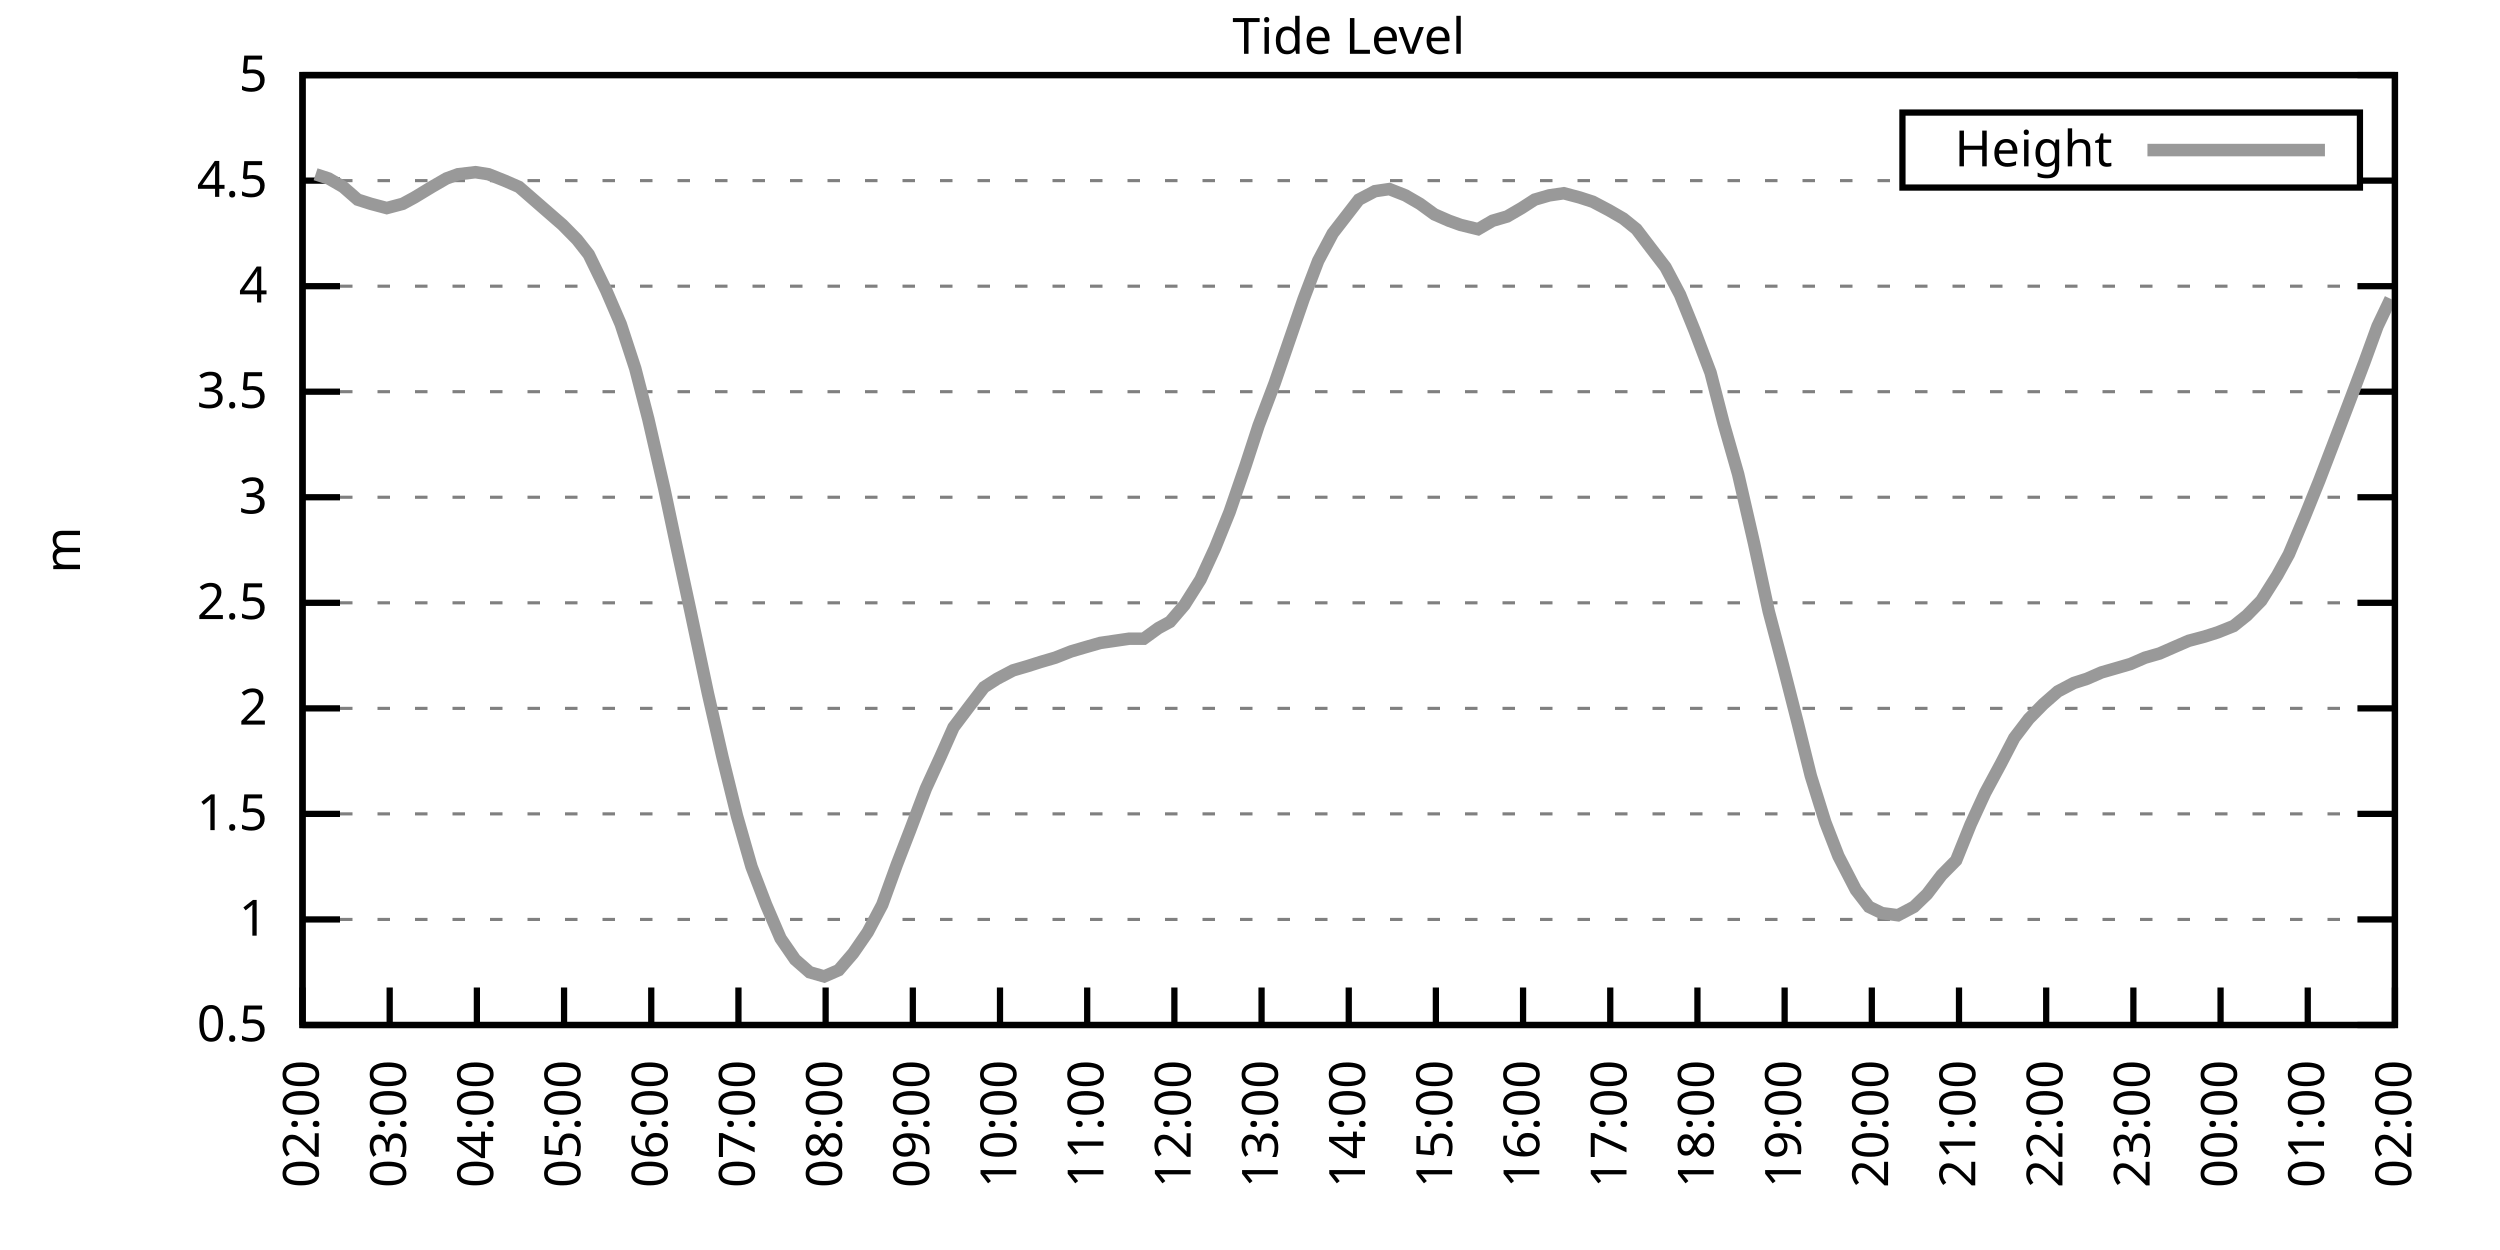
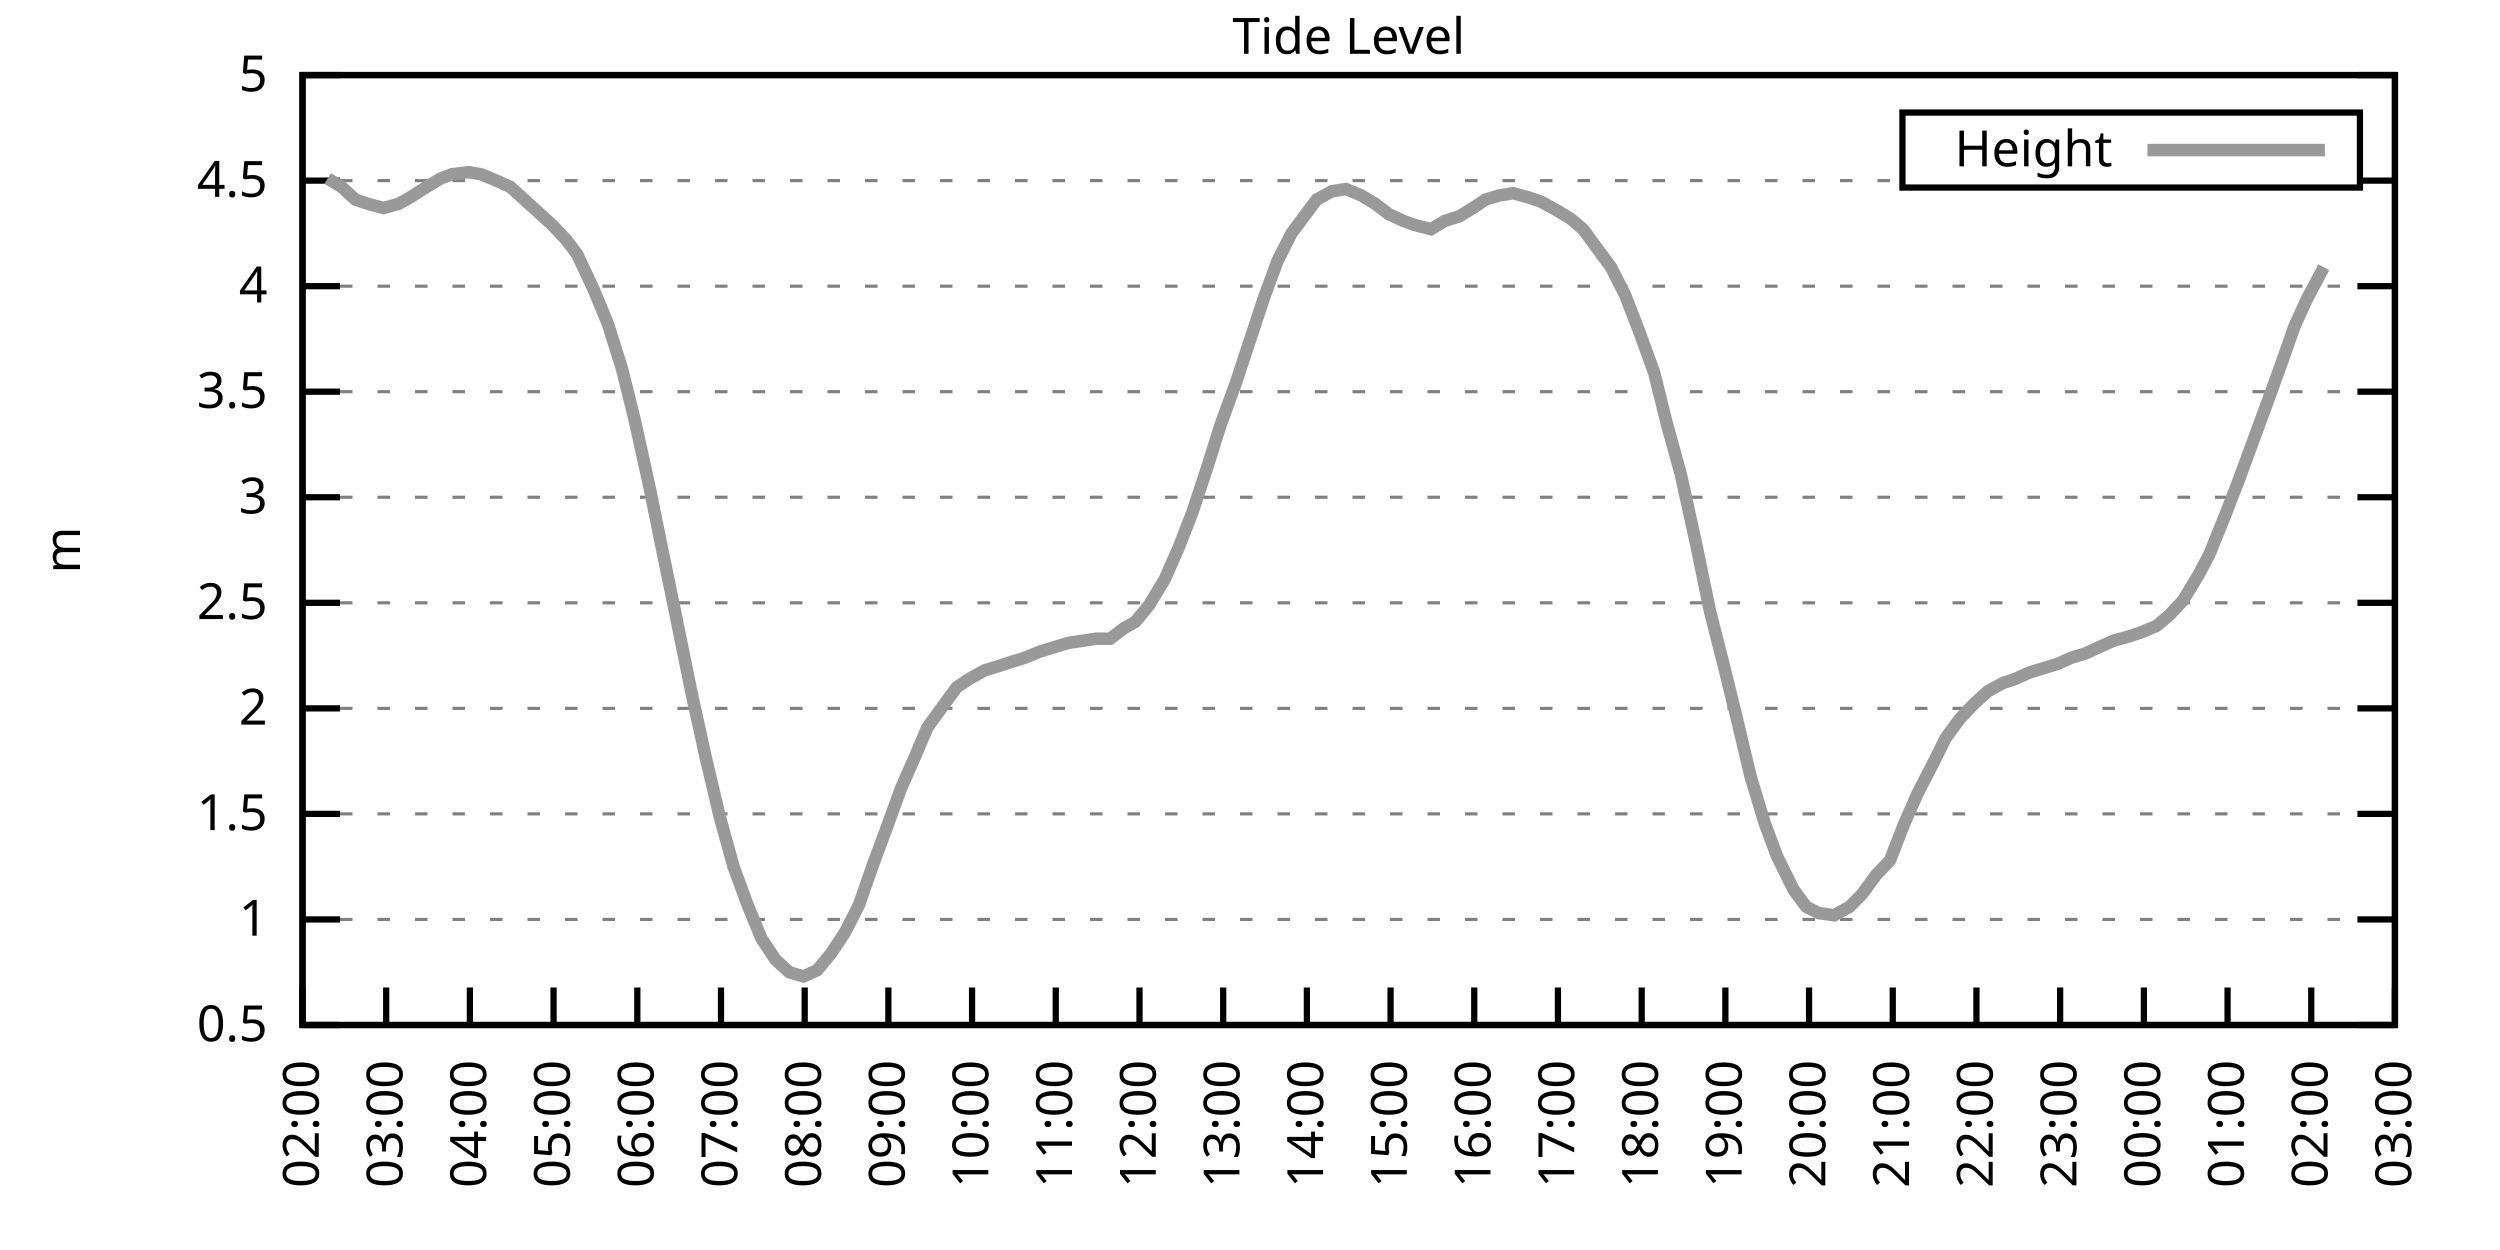
<svg xmlns="http://www.w3.org/2000/svg" xmlns:xlink="http://www.w3.org/1999/xlink" width="400" height="200" viewBox="0 0 400 200">
  <g id="gnuplot_canvas">
    <rect x="0" y="0" width="400" height="200" fill="none" />
    <defs>
      <circle id="gpDot" r="0.5" stroke-width="0.5" stroke="currentColor" />
      <path id="gpPt0" stroke-width="0.333" stroke="currentColor" d="M-1,0 h2 M0,-1 v2" />
      <path id="gpPt1" stroke-width="0.333" stroke="currentColor" d="M-1,-1 L1,1 M1,-1 L-1,1" />
      <path id="gpPt2" stroke-width="0.333" stroke="currentColor" d="M-1,0 L1,0 M0,-1 L0,1 M-1,-1 L1,1 M-1,1 L1,-1" />
      <rect id="gpPt3" stroke-width="0.333" stroke="currentColor" x="-1" y="-1" width="2" height="2" />
      <rect id="gpPt4" stroke-width="0.333" stroke="currentColor" fill="currentColor" x="-1" y="-1" width="2" height="2" />
      <circle id="gpPt5" stroke-width="0.333" stroke="currentColor" cx="0" cy="0" r="1" />
      <use xlink:href="#gpPt5" id="gpPt6" fill="currentColor" stroke="none" />
      <path id="gpPt7" stroke-width="0.333" stroke="currentColor" d="M0,-1.33 L-1.33,0.67 L1.33,0.67 z" />
      <use xlink:href="#gpPt7" id="gpPt8" fill="currentColor" stroke="none" />
      <use xlink:href="#gpPt7" id="gpPt9" stroke="currentColor" transform="rotate(180)" />
      <use xlink:href="#gpPt9" id="gpPt10" fill="currentColor" stroke="none" />
      <use xlink:href="#gpPt3" id="gpPt11" stroke="currentColor" transform="rotate(45)" />
      <use xlink:href="#gpPt11" id="gpPt12" fill="currentColor" stroke="none" />
      <path id="gpPt13" stroke-width="0.333" stroke="currentColor" d="M0,1.330 L1.265,0.411 L0.782,-1.067 L-0.782,-1.076 L-1.265,0.411 z" />
      <use xlink:href="#gpPt13" id="gpPt14" fill="currentColor" stroke="none" />
      <filter id="textbox" filterUnits="objectBoundingBox" x="0" y="0" height="1" width="1">
        <feFlood flood-color="white" flood-opacity="1" result="bgnd" />
        <feComposite in="SourceGraphic" in2="bgnd" operator="atop" />
      </filter>
      <filter id="greybox" filterUnits="objectBoundingBox" x="0" y="0" height="1" width="1">
        <feFlood flood-color="lightgrey" flood-opacity="1" result="grey" />
        <feComposite in="SourceGraphic" in2="grey" operator="atop" />
      </filter>
    </defs>
    <g fill="none" color="white" stroke="currentColor" stroke-width="1.00" stroke-linecap="butt" stroke-linejoin="miter">
</g>
    <g fill="none" color="black" stroke="currentColor" stroke-width="1.00" stroke-linecap="butt" stroke-linejoin="miter">
      <g stroke="none" shape-rendering="crispEdges">
        <polygon fill="rgb(255, 255, 255)" points="48.40,164.00 383.18,164.00 383.18,12.02 48.40,12.02 " />
      </g>
    </g>
    <g fill="none" color="black" stroke="currentColor" stroke-width="1.00" stroke-linecap="butt" stroke-linejoin="miter">
</g>
    <g fill="none" color="black" stroke="black" stroke-width="0.50" stroke-linecap="butt" stroke-linejoin="miter">
</g>
    <g fill="none" color="gray" stroke="currentColor" stroke-width="0.50" stroke-linecap="butt" stroke-linejoin="miter">
      <path stroke="gray" stroke-dasharray="2,4" class="gridline" d="M48.40,164.00 L383.19,164.00  " />
    </g>
    <g fill="none" color="gray" stroke="gray" stroke-width="1.00" stroke-linecap="butt" stroke-linejoin="miter">
</g>
    <g fill="none" color="black" stroke="currentColor" stroke-width="1.00" stroke-linecap="butt" stroke-linejoin="miter">
      <path stroke="black" d="M48.40,164.00 L54.40,164.00 M383.19,164.00 L377.19,164.00  " />
      <g transform="translate(42.80,166.60)" stroke="none" fill="black" font-family="Sans" font-size="8.00" text-anchor="end">
        <text>
          <tspan font-family="Sans"> 0.5</tspan>
        </text>
      </g>
    </g>
    <g fill="none" color="black" stroke="currentColor" stroke-width="1.00" stroke-linecap="butt" stroke-linejoin="miter">
</g>
    <g fill="none" color="black" stroke="black" stroke-width="0.50" stroke-linecap="butt" stroke-linejoin="miter">
</g>
    <g fill="none" color="gray" stroke="currentColor" stroke-width="0.50" stroke-linecap="butt" stroke-linejoin="miter">
      <path stroke="gray" stroke-dasharray="2,4" class="gridline" d="M48.40,147.11 L383.19,147.11  " />
    </g>
    <g fill="none" color="gray" stroke="gray" stroke-width="1.00" stroke-linecap="butt" stroke-linejoin="miter">
</g>
    <g fill="none" color="black" stroke="currentColor" stroke-width="1.00" stroke-linecap="butt" stroke-linejoin="miter">
      <path stroke="black" d="M48.40,147.11 L54.40,147.11 M383.19,147.11 L377.19,147.11  " />
      <g transform="translate(42.80,149.71)" stroke="none" fill="black" font-family="Sans" font-size="8.00" text-anchor="end">
        <text>
          <tspan font-family="Sans"> 1</tspan>
        </text>
      </g>
    </g>
    <g fill="none" color="black" stroke="currentColor" stroke-width="1.00" stroke-linecap="butt" stroke-linejoin="miter">
</g>
    <g fill="none" color="black" stroke="black" stroke-width="0.50" stroke-linecap="butt" stroke-linejoin="miter">
</g>
    <g fill="none" color="gray" stroke="currentColor" stroke-width="0.50" stroke-linecap="butt" stroke-linejoin="miter">
      <path stroke="gray" stroke-dasharray="2,4" class="gridline" d="M48.40,130.22 L383.19,130.22  " />
    </g>
    <g fill="none" color="gray" stroke="gray" stroke-width="1.00" stroke-linecap="butt" stroke-linejoin="miter">
</g>
    <g fill="none" color="black" stroke="currentColor" stroke-width="1.00" stroke-linecap="butt" stroke-linejoin="miter">
      <path stroke="black" d="M48.40,130.22 L54.40,130.22 M383.19,130.22 L377.19,130.22  " />
      <g transform="translate(42.80,132.82)" stroke="none" fill="black" font-family="Sans" font-size="8.00" text-anchor="end">
        <text>
          <tspan font-family="Sans"> 1.5</tspan>
        </text>
      </g>
    </g>
    <g fill="none" color="black" stroke="currentColor" stroke-width="1.00" stroke-linecap="butt" stroke-linejoin="miter">
</g>
    <g fill="none" color="black" stroke="black" stroke-width="0.50" stroke-linecap="butt" stroke-linejoin="miter">
</g>
    <g fill="none" color="gray" stroke="currentColor" stroke-width="0.50" stroke-linecap="butt" stroke-linejoin="miter">
      <path stroke="gray" stroke-dasharray="2,4" class="gridline" d="M48.40,113.34 L383.19,113.34  " />
    </g>
    <g fill="none" color="gray" stroke="gray" stroke-width="1.00" stroke-linecap="butt" stroke-linejoin="miter">
</g>
    <g fill="none" color="black" stroke="currentColor" stroke-width="1.00" stroke-linecap="butt" stroke-linejoin="miter">
      <path stroke="black" d="M48.40,113.34 L54.40,113.34 M383.19,113.34 L377.19,113.34  " />
      <g transform="translate(42.80,115.94)" stroke="none" fill="black" font-family="Sans" font-size="8.00" text-anchor="end">
        <text>
          <tspan font-family="Sans"> 2</tspan>
        </text>
      </g>
    </g>
    <g fill="none" color="black" stroke="currentColor" stroke-width="1.00" stroke-linecap="butt" stroke-linejoin="miter">
</g>
    <g fill="none" color="black" stroke="black" stroke-width="0.50" stroke-linecap="butt" stroke-linejoin="miter">
</g>
    <g fill="none" color="gray" stroke="currentColor" stroke-width="0.50" stroke-linecap="butt" stroke-linejoin="miter">
      <path stroke="gray" stroke-dasharray="2,4" class="gridline" d="M48.40,96.45 L383.19,96.45  " />
    </g>
    <g fill="none" color="gray" stroke="gray" stroke-width="1.00" stroke-linecap="butt" stroke-linejoin="miter">
</g>
    <g fill="none" color="black" stroke="currentColor" stroke-width="1.00" stroke-linecap="butt" stroke-linejoin="miter">
      <path stroke="black" d="M48.40,96.45 L54.40,96.45 M383.19,96.45 L377.19,96.45  " />
      <g transform="translate(42.80,99.05)" stroke="none" fill="black" font-family="Sans" font-size="8.00" text-anchor="end">
        <text>
          <tspan font-family="Sans"> 2.5</tspan>
        </text>
      </g>
    </g>
    <g fill="none" color="black" stroke="currentColor" stroke-width="1.00" stroke-linecap="butt" stroke-linejoin="miter">
</g>
    <g fill="none" color="black" stroke="black" stroke-width="0.50" stroke-linecap="butt" stroke-linejoin="miter">
</g>
    <g fill="none" color="gray" stroke="currentColor" stroke-width="0.50" stroke-linecap="butt" stroke-linejoin="miter">
      <path stroke="gray" stroke-dasharray="2,4" class="gridline" d="M48.40,79.56 L383.19,79.56  " />
    </g>
    <g fill="none" color="gray" stroke="gray" stroke-width="1.00" stroke-linecap="butt" stroke-linejoin="miter">
</g>
    <g fill="none" color="black" stroke="currentColor" stroke-width="1.00" stroke-linecap="butt" stroke-linejoin="miter">
      <path stroke="black" d="M48.40,79.56 L54.40,79.56 M383.19,79.56 L377.19,79.56  " />
      <g transform="translate(42.80,82.16)" stroke="none" fill="black" font-family="Sans" font-size="8.00" text-anchor="end">
        <text>
          <tspan font-family="Sans"> 3</tspan>
        </text>
      </g>
    </g>
    <g fill="none" color="black" stroke="currentColor" stroke-width="1.00" stroke-linecap="butt" stroke-linejoin="miter">
</g>
    <g fill="none" color="black" stroke="black" stroke-width="0.50" stroke-linecap="butt" stroke-linejoin="miter">
</g>
    <g fill="none" color="gray" stroke="currentColor" stroke-width="0.50" stroke-linecap="butt" stroke-linejoin="miter">
      <path stroke="gray" stroke-dasharray="2,4" class="gridline" d="M48.40,62.67 L383.19,62.67  " />
    </g>
    <g fill="none" color="gray" stroke="gray" stroke-width="1.00" stroke-linecap="butt" stroke-linejoin="miter">
</g>
    <g fill="none" color="black" stroke="currentColor" stroke-width="1.00" stroke-linecap="butt" stroke-linejoin="miter">
      <path stroke="black" d="M48.40,62.67 L54.40,62.67 M383.19,62.67 L377.19,62.67  " />
      <g transform="translate(42.80,65.27)" stroke="none" fill="black" font-family="Sans" font-size="8.00" text-anchor="end">
        <text>
          <tspan font-family="Sans"> 3.5</tspan>
        </text>
      </g>
    </g>
    <g fill="none" color="black" stroke="currentColor" stroke-width="1.00" stroke-linecap="butt" stroke-linejoin="miter">
</g>
    <g fill="none" color="black" stroke="black" stroke-width="0.50" stroke-linecap="butt" stroke-linejoin="miter">
</g>
    <g fill="none" color="gray" stroke="currentColor" stroke-width="0.50" stroke-linecap="butt" stroke-linejoin="miter">
      <path stroke="gray" stroke-dasharray="2,4" class="gridline" d="M48.40,45.79 L383.19,45.79  " />
    </g>
    <g fill="none" color="gray" stroke="gray" stroke-width="1.00" stroke-linecap="butt" stroke-linejoin="miter">
</g>
    <g fill="none" color="black" stroke="currentColor" stroke-width="1.00" stroke-linecap="butt" stroke-linejoin="miter">
      <path stroke="black" d="M48.40,45.79 L54.40,45.79 M383.19,45.79 L377.19,45.79  " />
      <g transform="translate(42.80,48.39)" stroke="none" fill="black" font-family="Sans" font-size="8.00" text-anchor="end">
        <text>
          <tspan font-family="Sans"> 4</tspan>
        </text>
      </g>
    </g>
    <g fill="none" color="black" stroke="currentColor" stroke-width="1.00" stroke-linecap="butt" stroke-linejoin="miter">
</g>
    <g fill="none" color="black" stroke="black" stroke-width="0.50" stroke-linecap="butt" stroke-linejoin="miter">
</g>
    <g fill="none" color="gray" stroke="currentColor" stroke-width="0.50" stroke-linecap="butt" stroke-linejoin="miter">
      <path stroke="gray" stroke-dasharray="2,4" class="gridline" d="M48.40,28.90 L304.39,28.90 M377.59,28.90 L383.19,28.90  " />
    </g>
    <g fill="none" color="gray" stroke="gray" stroke-width="1.00" stroke-linecap="butt" stroke-linejoin="miter">
</g>
    <g fill="none" color="black" stroke="currentColor" stroke-width="1.00" stroke-linecap="butt" stroke-linejoin="miter">
      <path stroke="black" d="M48.40,28.90 L54.40,28.90 M383.19,28.90 L377.19,28.90  " />
      <g transform="translate(42.80,31.50)" stroke="none" fill="black" font-family="Sans" font-size="8.00" text-anchor="end">
        <text>
          <tspan font-family="Sans"> 4.5</tspan>
        </text>
      </g>
    </g>
    <g fill="none" color="black" stroke="currentColor" stroke-width="1.00" stroke-linecap="butt" stroke-linejoin="miter">
</g>
    <g fill="none" color="black" stroke="black" stroke-width="0.50" stroke-linecap="butt" stroke-linejoin="miter">
</g>
    <g fill="none" color="gray" stroke="currentColor" stroke-width="0.50" stroke-linecap="butt" stroke-linejoin="miter">
      <path stroke="gray" stroke-dasharray="2,4" class="gridline" d="M48.40,12.01 L383.19,12.01  " />
    </g>
    <g fill="none" color="gray" stroke="gray" stroke-width="1.00" stroke-linecap="butt" stroke-linejoin="miter">
</g>
    <g fill="none" color="black" stroke="currentColor" stroke-width="1.00" stroke-linecap="butt" stroke-linejoin="miter">
      <path stroke="black" d="M48.40,12.01 L54.40,12.01 M383.19,12.01 L377.19,12.01  " />
      <g transform="translate(42.80,14.61)" stroke="none" fill="black" font-family="Sans" font-size="8.00" text-anchor="end">
        <text>
          <tspan font-family="Sans"> 5</tspan>
        </text>
      </g>
    </g>
    <g fill="none" color="black" stroke="currentColor" stroke-width="1.00" stroke-linecap="butt" stroke-linejoin="miter">
      <path stroke="black" d="M48.40,164.00 L48.40,158.00  " />
      <g transform="translate(51.00,169.60) rotate(270.00)" stroke="none" fill="black" font-family="Sans" font-size="8.00" text-anchor="end">
        <text>
          <tspan font-family="Sans">02:00</tspan>
        </text>
      </g>
    </g>
    <g fill="none" color="black" stroke="currentColor" stroke-width="1.00" stroke-linecap="butt" stroke-linejoin="miter">
-       <path stroke="black" d="M62.35,164.00 L62.35,158.00  " />
-       <g transform="translate(64.95,169.60) rotate(270.00)" stroke="none" fill="black" font-family="Sans" font-size="8.00" text-anchor="end">
+       <path stroke="black" d="M61.79,164.00 L61.79,158.00  " />
+       <g transform="translate(64.39,169.60) rotate(270.00)" stroke="none" fill="black" font-family="Sans" font-size="8.00" text-anchor="end">
        <text>
          <tspan font-family="Sans">03:00</tspan>
        </text>
      </g>
    </g>
    <g fill="none" color="black" stroke="currentColor" stroke-width="1.00" stroke-linecap="butt" stroke-linejoin="miter">
-       <path stroke="black" d="M76.30,164.00 L76.30,158.00  " />
-       <g transform="translate(78.90,169.60) rotate(270.00)" stroke="none" fill="black" font-family="Sans" font-size="8.00" text-anchor="end">
+       <path stroke="black" d="M75.18,164.00 L75.18,158.00  " />
+       <g transform="translate(77.78,169.60) rotate(270.00)" stroke="none" fill="black" font-family="Sans" font-size="8.00" text-anchor="end">
        <text>
          <tspan font-family="Sans">04:00</tspan>
        </text>
      </g>
    </g>
    <g fill="none" color="black" stroke="currentColor" stroke-width="1.00" stroke-linecap="butt" stroke-linejoin="miter">
-       <path stroke="black" d="M90.25,164.00 L90.25,158.00  " />
-       <g transform="translate(92.85,169.60) rotate(270.00)" stroke="none" fill="black" font-family="Sans" font-size="8.00" text-anchor="end">
+       <path stroke="black" d="M88.57,164.00 L88.57,158.00  " />
+       <g transform="translate(91.17,169.60) rotate(270.00)" stroke="none" fill="black" font-family="Sans" font-size="8.00" text-anchor="end">
        <text>
          <tspan font-family="Sans">05:00</tspan>
        </text>
      </g>
    </g>
    <g fill="none" color="black" stroke="currentColor" stroke-width="1.00" stroke-linecap="butt" stroke-linejoin="miter">
-       <path stroke="black" d="M104.20,164.00 L104.20,158.00  " />
-       <g transform="translate(106.80,169.60) rotate(270.00)" stroke="none" fill="black" font-family="Sans" font-size="8.00" text-anchor="end">
+       <path stroke="black" d="M101.97,164.00 L101.97,158.00  " />
+       <g transform="translate(104.57,169.60) rotate(270.00)" stroke="none" fill="black" font-family="Sans" font-size="8.00" text-anchor="end">
        <text>
          <tspan font-family="Sans">06:00</tspan>
        </text>
      </g>
    </g>
    <g fill="none" color="black" stroke="currentColor" stroke-width="1.00" stroke-linecap="butt" stroke-linejoin="miter">
-       <path stroke="black" d="M118.15,164.00 L118.15,158.00  " />
-       <g transform="translate(120.75,169.60) rotate(270.00)" stroke="none" fill="black" font-family="Sans" font-size="8.00" text-anchor="end">
+       <path stroke="black" d="M115.36,164.00 L115.36,158.00  " />
+       <g transform="translate(117.96,169.60) rotate(270.00)" stroke="none" fill="black" font-family="Sans" font-size="8.00" text-anchor="end">
        <text>
          <tspan font-family="Sans">07:00</tspan>
        </text>
      </g>
    </g>
    <g fill="none" color="black" stroke="currentColor" stroke-width="1.00" stroke-linecap="butt" stroke-linejoin="miter">
-       <path stroke="black" d="M132.10,164.00 L132.10,158.00  " />
-       <g transform="translate(134.70,169.60) rotate(270.00)" stroke="none" fill="black" font-family="Sans" font-size="8.00" text-anchor="end">
+       <path stroke="black" d="M128.75,164.00 L128.75,158.00  " />
+       <g transform="translate(131.35,169.60) rotate(270.00)" stroke="none" fill="black" font-family="Sans" font-size="8.00" text-anchor="end">
        <text>
          <tspan font-family="Sans">08:00</tspan>
        </text>
      </g>
    </g>
    <g fill="none" color="black" stroke="currentColor" stroke-width="1.00" stroke-linecap="butt" stroke-linejoin="miter">
-       <path stroke="black" d="M146.05,164.00 L146.05,158.00  " />
-       <g transform="translate(148.65,169.60) rotate(270.00)" stroke="none" fill="black" font-family="Sans" font-size="8.00" text-anchor="end">
+       <path stroke="black" d="M142.14,164.00 L142.14,158.00  " />
+       <g transform="translate(144.74,169.60) rotate(270.00)" stroke="none" fill="black" font-family="Sans" font-size="8.00" text-anchor="end">
        <text>
          <tspan font-family="Sans">09:00</tspan>
        </text>
      </g>
    </g>
    <g fill="none" color="black" stroke="currentColor" stroke-width="1.00" stroke-linecap="butt" stroke-linejoin="miter">
-       <path stroke="black" d="M160.00,164.00 L160.00,158.00  " />
-       <g transform="translate(162.60,169.60) rotate(270.00)" stroke="none" fill="black" font-family="Sans" font-size="8.00" text-anchor="end">
+       <path stroke="black" d="M155.53,164.00 L155.53,158.00  " />
+       <g transform="translate(158.13,169.60) rotate(270.00)" stroke="none" fill="black" font-family="Sans" font-size="8.00" text-anchor="end">
        <text>
          <tspan font-family="Sans">10:00</tspan>
        </text>
      </g>
    </g>
    <g fill="none" color="black" stroke="currentColor" stroke-width="1.00" stroke-linecap="butt" stroke-linejoin="miter">
-       <path stroke="black" d="M173.95,164.00 L173.95,158.00  " />
-       <g transform="translate(176.55,169.60) rotate(270.00)" stroke="none" fill="black" font-family="Sans" font-size="8.00" text-anchor="end">
+       <path stroke="black" d="M168.92,164.00 L168.92,158.00  " />
+       <g transform="translate(171.52,169.60) rotate(270.00)" stroke="none" fill="black" font-family="Sans" font-size="8.00" text-anchor="end">
        <text>
          <tspan font-family="Sans">11:00</tspan>
        </text>
      </g>
    </g>
    <g fill="none" color="black" stroke="currentColor" stroke-width="1.00" stroke-linecap="butt" stroke-linejoin="miter">
-       <path stroke="black" d="M187.90,164.00 L187.90,158.00  " />
-       <g transform="translate(190.50,169.60) rotate(270.00)" stroke="none" fill="black" font-family="Sans" font-size="8.00" text-anchor="end">
+       <path stroke="black" d="M182.32,164.00 L182.32,158.00  " />
+       <g transform="translate(184.92,169.60) rotate(270.00)" stroke="none" fill="black" font-family="Sans" font-size="8.00" text-anchor="end">
        <text>
          <tspan font-family="Sans">12:00</tspan>
        </text>
      </g>
    </g>
    <g fill="none" color="black" stroke="currentColor" stroke-width="1.00" stroke-linecap="butt" stroke-linejoin="miter">
-       <path stroke="black" d="M201.85,164.00 L201.85,158.00  " />
-       <g transform="translate(204.45,169.60) rotate(270.00)" stroke="none" fill="black" font-family="Sans" font-size="8.00" text-anchor="end">
+       <path stroke="black" d="M195.71,164.00 L195.71,158.00  " />
+       <g transform="translate(198.31,169.60) rotate(270.00)" stroke="none" fill="black" font-family="Sans" font-size="8.00" text-anchor="end">
        <text>
          <tspan font-family="Sans">13:00</tspan>
        </text>
      </g>
    </g>
    <g fill="none" color="black" stroke="currentColor" stroke-width="1.00" stroke-linecap="butt" stroke-linejoin="miter">
-       <path stroke="black" d="M215.80,164.00 L215.80,158.00  " />
-       <g transform="translate(218.40,169.60) rotate(270.00)" stroke="none" fill="black" font-family="Sans" font-size="8.00" text-anchor="end">
+       <path stroke="black" d="M209.10,164.00 L209.10,158.00  " />
+       <g transform="translate(211.70,169.60) rotate(270.00)" stroke="none" fill="black" font-family="Sans" font-size="8.00" text-anchor="end">
        <text>
          <tspan font-family="Sans">14:00</tspan>
        </text>
      </g>
    </g>
    <g fill="none" color="black" stroke="currentColor" stroke-width="1.00" stroke-linecap="butt" stroke-linejoin="miter">
-       <path stroke="black" d="M229.74,164.00 L229.74,158.00  " />
-       <g transform="translate(232.34,169.60) rotate(270.00)" stroke="none" fill="black" font-family="Sans" font-size="8.00" text-anchor="end">
+       <path stroke="black" d="M222.49,164.00 L222.49,158.00  " />
+       <g transform="translate(225.09,169.60) rotate(270.00)" stroke="none" fill="black" font-family="Sans" font-size="8.00" text-anchor="end">
        <text>
          <tspan font-family="Sans">15:00</tspan>
        </text>
      </g>
    </g>
    <g fill="none" color="black" stroke="currentColor" stroke-width="1.00" stroke-linecap="butt" stroke-linejoin="miter">
-       <path stroke="black" d="M243.69,164.00 L243.69,158.00  " />
-       <g transform="translate(246.29,169.60) rotate(270.00)" stroke="none" fill="black" font-family="Sans" font-size="8.00" text-anchor="end">
+       <path stroke="black" d="M235.88,164.00 L235.88,158.00  " />
+       <g transform="translate(238.48,169.60) rotate(270.00)" stroke="none" fill="black" font-family="Sans" font-size="8.00" text-anchor="end">
        <text>
          <tspan font-family="Sans">16:00</tspan>
        </text>
      </g>
    </g>
    <g fill="none" color="black" stroke="currentColor" stroke-width="1.00" stroke-linecap="butt" stroke-linejoin="miter">
-       <path stroke="black" d="M257.64,164.00 L257.64,158.00  " />
-       <g transform="translate(260.24,169.60) rotate(270.00)" stroke="none" fill="black" font-family="Sans" font-size="8.00" text-anchor="end">
+       <path stroke="black" d="M249.27,164.00 L249.27,158.00  " />
+       <g transform="translate(251.87,169.60) rotate(270.00)" stroke="none" fill="black" font-family="Sans" font-size="8.00" text-anchor="end">
        <text>
          <tspan font-family="Sans">17:00</tspan>
        </text>
      </g>
    </g>
    <g fill="none" color="black" stroke="currentColor" stroke-width="1.00" stroke-linecap="butt" stroke-linejoin="miter">
-       <path stroke="black" d="M271.59,164.00 L271.59,158.00  " />
-       <g transform="translate(274.19,169.60) rotate(270.00)" stroke="none" fill="black" font-family="Sans" font-size="8.00" text-anchor="end">
+       <path stroke="black" d="M262.67,164.00 L262.67,158.00  " />
+       <g transform="translate(265.27,169.60) rotate(270.00)" stroke="none" fill="black" font-family="Sans" font-size="8.00" text-anchor="end">
        <text>
          <tspan font-family="Sans">18:00</tspan>
        </text>
      </g>
    </g>
    <g fill="none" color="black" stroke="currentColor" stroke-width="1.00" stroke-linecap="butt" stroke-linejoin="miter">
-       <path stroke="black" d="M285.54,164.00 L285.54,158.00  " />
-       <g transform="translate(288.14,169.60) rotate(270.00)" stroke="none" fill="black" font-family="Sans" font-size="8.00" text-anchor="end">
+       <path stroke="black" d="M276.06,164.00 L276.06,158.00  " />
+       <g transform="translate(278.66,169.60) rotate(270.00)" stroke="none" fill="black" font-family="Sans" font-size="8.00" text-anchor="end">
        <text>
          <tspan font-family="Sans">19:00</tspan>
        </text>
      </g>
    </g>
    <g fill="none" color="black" stroke="currentColor" stroke-width="1.00" stroke-linecap="butt" stroke-linejoin="miter">
-       <path stroke="black" d="M299.49,164.00 L299.49,158.00  " />
-       <g transform="translate(302.09,169.60) rotate(270.00)" stroke="none" fill="black" font-family="Sans" font-size="8.00" text-anchor="end">
+       <path stroke="black" d="M289.45,164.00 L289.45,158.00  " />
+       <g transform="translate(292.05,169.60) rotate(270.00)" stroke="none" fill="black" font-family="Sans" font-size="8.00" text-anchor="end">
        <text>
          <tspan font-family="Sans">20:00</tspan>
        </text>
      </g>
    </g>
    <g fill="none" color="black" stroke="currentColor" stroke-width="1.00" stroke-linecap="butt" stroke-linejoin="miter">
-       <path stroke="black" d="M313.44,164.00 L313.44,158.00  " />
-       <g transform="translate(316.04,169.60) rotate(270.00)" stroke="none" fill="black" font-family="Sans" font-size="8.00" text-anchor="end">
+       <path stroke="black" d="M302.84,164.00 L302.84,158.00  " />
+       <g transform="translate(305.44,169.60) rotate(270.00)" stroke="none" fill="black" font-family="Sans" font-size="8.00" text-anchor="end">
        <text>
          <tspan font-family="Sans">21:00</tspan>
        </text>
      </g>
    </g>
    <g fill="none" color="black" stroke="currentColor" stroke-width="1.00" stroke-linecap="butt" stroke-linejoin="miter">
-       <path stroke="black" d="M327.39,164.00 L327.39,158.00  " />
-       <g transform="translate(329.99,169.60) rotate(270.00)" stroke="none" fill="black" font-family="Sans" font-size="8.00" text-anchor="end">
+       <path stroke="black" d="M316.23,164.00 L316.23,158.00  " />
+       <g transform="translate(318.83,169.60) rotate(270.00)" stroke="none" fill="black" font-family="Sans" font-size="8.00" text-anchor="end">
        <text>
          <tspan font-family="Sans">22:00</tspan>
        </text>
      </g>
    </g>
    <g fill="none" color="black" stroke="currentColor" stroke-width="1.00" stroke-linecap="butt" stroke-linejoin="miter">
-       <path stroke="black" d="M341.34,164.00 L341.34,158.00  " />
-       <g transform="translate(343.94,169.60) rotate(270.00)" stroke="none" fill="black" font-family="Sans" font-size="8.00" text-anchor="end">
+       <path stroke="black" d="M329.62,164.00 L329.62,158.00  " />
+       <g transform="translate(332.22,169.60) rotate(270.00)" stroke="none" fill="black" font-family="Sans" font-size="8.00" text-anchor="end">
        <text>
          <tspan font-family="Sans">23:00</tspan>
        </text>
      </g>
    </g>
    <g fill="none" color="black" stroke="currentColor" stroke-width="1.00" stroke-linecap="butt" stroke-linejoin="miter">
-       <path stroke="black" d="M355.29,164.00 L355.29,158.00  " />
-       <g transform="translate(357.89,169.60) rotate(270.00)" stroke="none" fill="black" font-family="Sans" font-size="8.00" text-anchor="end">
+       <path stroke="black" d="M343.02,164.00 L343.02,158.00  " />
+       <g transform="translate(345.62,169.60) rotate(270.00)" stroke="none" fill="black" font-family="Sans" font-size="8.00" text-anchor="end">
        <text>
          <tspan font-family="Sans">00:00</tspan>
        </text>
      </g>
    </g>
    <g fill="none" color="black" stroke="currentColor" stroke-width="1.00" stroke-linecap="butt" stroke-linejoin="miter">
-       <path stroke="black" d="M369.24,164.00 L369.24,158.00  " />
-       <g transform="translate(371.84,169.60) rotate(270.00)" stroke="none" fill="black" font-family="Sans" font-size="8.00" text-anchor="end">
+       <path stroke="black" d="M356.41,164.00 L356.41,158.00  " />
+       <g transform="translate(359.01,169.60) rotate(270.00)" stroke="none" fill="black" font-family="Sans" font-size="8.00" text-anchor="end">
        <text>
          <tspan font-family="Sans">01:00</tspan>
+         </text>
+       </g>
+     </g>
+     <g fill="none" color="black" stroke="currentColor" stroke-width="1.00" stroke-linecap="butt" stroke-linejoin="miter">
+       <path stroke="black" d="M369.80,164.00 L369.80,158.00  " />
+       <g transform="translate(372.40,169.60) rotate(270.00)" stroke="none" fill="black" font-family="Sans" font-size="8.00" text-anchor="end">
+         <text>
+           <tspan font-family="Sans">02:00</tspan>
        </text>
      </g>
    </g>
    <g fill="none" color="black" stroke="currentColor" stroke-width="1.00" stroke-linecap="butt" stroke-linejoin="miter">
      <path stroke="black" d="M383.19,164.00 L383.19,158.00  " />
      <g transform="translate(385.79,169.60) rotate(270.00)" stroke="none" fill="black" font-family="Sans" font-size="8.00" text-anchor="end">
        <text>
-           <tspan font-family="Sans">02:00</tspan>
+           <tspan font-family="Sans">03:00</tspan>
        </text>
      </g>
    </g>
    <g fill="none" color="black" stroke="currentColor" stroke-width="1.00" stroke-linecap="butt" stroke-linejoin="miter">
</g>
    <g fill="none" color="black" stroke="currentColor" stroke-width="1.00" stroke-linecap="butt" stroke-linejoin="miter">
      <path stroke="black" d="M48.40,12.01 L48.40,164.00 L383.19,164.00 L383.19,12.01 L48.40,12.01 Z  " />
    </g>
    <g fill="none" color="black" stroke="currentColor" stroke-width="1.00" stroke-linecap="butt" stroke-linejoin="miter">
</g>
    <g fill="none" color="black" stroke="currentColor" stroke-width="1.00" stroke-linecap="butt" stroke-linejoin="miter">
      <path stroke="black" d="M304.39,30.01 L304.39,18.01 L377.59,18.01 L377.59,30.01 L304.39,30.01 Z  " />
    </g>
    <g id="Tide_level_plot_1">
      <g fill="none" color="white" stroke="black" stroke-width="2.00" stroke-linecap="butt" stroke-linejoin="miter">
</g>
      <g fill="none" color="black" stroke="currentColor" stroke-width="2.00" stroke-linecap="butt" stroke-linejoin="miter">
        <g transform="translate(337.99,26.61)" stroke="none" fill="black" font-family="Sans" font-size="8.00" text-anchor="end">
          <text>
            <tspan font-family="Sans">Height</tspan>
          </text>
        </g>
      </g>
      <g fill="none" color="black" stroke="currentColor" stroke-width="2.00" stroke-linecap="butt" stroke-linejoin="miter">
-         <path stroke="rgb(153, 153, 153)" d="M343.59,24.01 L371.99,24.01 M50.49,27.88 L52.58,28.56 L54.91,29.91 L57.23,31.94 L59.33,32.61 L61.88,33.29   L64.44,32.61 L66.30,31.60 L69.09,29.91 L71.42,28.56 L73.28,27.88 L76.07,27.55 L78.16,27.88 L80.72,28.90   L83.04,29.91 L85.37,31.94 L87.69,33.96 L90.02,35.99 L92.34,38.35 L94.20,40.72 L96.99,46.46 L99.32,51.87   L101.64,58.96 L103.73,67.06 L106.29,78.21 L108.15,86.99 L110.48,97.80 L113.27,110.97 L115.59,121.11 L117.92,130.56   L120.24,138.67 L122.57,144.75 L124.89,150.15 L127.22,153.53 L129.54,155.56 L131.87,156.23 L134.19,155.22 L136.51,152.52   L138.84,149.14 L141.16,144.75 L143.49,138.33 L145.58,132.93 L148.14,126.17 L150.46,121.11 L152.56,116.38 L155.11,113.00   L157.44,109.96 L159.53,108.61 L162.09,107.26 L164.41,106.58 L166.51,105.91 L168.83,105.23 L171.39,104.22 L173.71,103.54   L176.04,102.87 L178.36,102.53 L180.69,102.19 L183.01,102.19 L185.34,100.50 L187.20,99.49 L189.52,96.79 L192.08,92.73   L194.41,87.67 L196.73,81.93 L199.29,74.49 L201.38,68.08 L203.94,61.32 L206.26,54.57 L208.59,47.81 L210.91,41.73   L213.24,37.34 L215.33,34.64 L217.42,31.94 L219.98,30.59 L222.30,30.25 L224.86,31.26 L227.19,32.61 L229.51,34.30   L231.84,35.32 L233.70,35.99 L236.49,36.67 L238.81,35.32 L241.14,34.64 L243.46,33.29 L245.55,31.94 L247.88,31.26   L250.20,30.92 L252.76,31.60 L254.85,32.28 L257.41,33.63 L259.74,34.98 L261.83,36.67 L264.15,39.71 L266.48,42.75   L268.80,47.14 L271.13,52.88 L273.69,59.63 L275.78,67.74 L278.10,75.85 L280.66,86.99 L282.99,97.80 L285.31,106.58   L287.64,115.70 L289.73,124.14 L292.05,131.58 L294.15,136.98 L296.94,142.38 L299.03,145.09 L301.12,146.10 L303.68,146.44   L306.23,145.09 L308.33,143.06 L310.65,140.02 L312.98,137.66 L315.30,131.91 L317.63,126.85 L320.18,122.12 L322.28,118.07   L324.60,115.03 L326.93,112.66 L329.25,110.63 L331.81,109.28 L333.90,108.61 L336.23,107.59 L338.55,106.92 L340.88,106.24   L343.20,105.23 L345.53,104.56 L347.85,103.54 L350.18,102.53 L352.73,101.85 L354.83,101.18 L357.38,100.16 L359.48,98.48   L361.80,96.11 L364.36,92.06 L366.22,88.68 L368.78,82.60 L371.10,76.86 L373.43,70.78 L375.75,64.70 L378.31,57.94   L380.40,52.20 L382.49,47.81  " />
+         <path stroke="rgb(153, 153, 153)" d="M343.59,24.01 L371.99,24.01 M52.42,28.56 L54.65,29.91 L56.88,31.94 L58.89,32.61 L61.35,33.29 L63.80,32.61   L65.59,31.60 L68.26,29.91 L70.50,28.56 L72.28,27.88 L74.96,27.55 L76.97,27.88 L79.42,28.90 L81.66,29.91   L83.89,31.94 L86.12,33.96 L88.35,35.99 L90.58,38.35 L92.37,40.72 L95.05,46.46 L97.28,51.87 L99.51,58.96   L101.52,67.06 L103.98,78.21 L105.76,86.99 L107.99,97.80 L110.67,110.97 L112.90,121.11 L115.13,130.56 L117.37,138.67   L119.60,144.75 L121.83,150.15 L124.06,153.53 L126.29,155.56 L128.53,156.23 L130.76,155.22 L132.99,152.52 L135.22,149.14   L137.45,144.75 L139.69,138.33 L141.69,132.93 L144.15,126.17 L146.38,121.11 L148.39,116.38 L150.85,113.00 L153.08,109.96   L155.09,108.61 L157.54,107.26 L159.77,106.58 L161.78,105.91 L164.01,105.23 L166.47,104.22 L168.70,103.54 L170.93,102.87   L173.17,102.53 L175.40,102.19 L177.63,102.19 L179.86,100.50 L181.65,99.49 L183.88,96.79 L186.33,92.73 L188.57,87.67   L190.80,81.93 L193.25,74.49 L195.26,68.08 L197.72,61.32 L199.95,54.57 L202.18,47.81 L204.41,41.73 L206.64,37.34   L208.65,34.64 L210.66,31.94 L213.12,30.59 L215.35,30.25 L217.80,31.26 L220.04,32.61 L222.27,34.30 L224.50,35.32   L226.29,35.99 L228.96,36.67 L231.20,35.32 L233.43,34.64 L235.66,33.29 L237.67,31.94 L239.90,31.26 L242.13,30.92   L244.59,31.60 L246.60,32.28 L249.05,33.63 L251.28,34.98 L253.29,36.67 L255.52,39.71 L257.76,42.75 L259.99,47.14   L262.22,52.88 L264.67,59.63 L266.68,67.74 L268.92,75.85 L271.37,86.99 L273.60,97.80 L275.83,106.58 L278.07,115.70   L280.07,124.14 L282.31,131.58 L284.32,136.98 L286.99,142.38 L289.00,145.09 L291.01,146.10 L293.47,146.44 L295.92,145.09   L297.93,143.06 L300.16,140.02 L302.39,137.66 L304.63,131.91 L306.86,126.85 L309.31,122.12 L311.32,118.07 L313.55,115.03   L315.79,112.66 L318.02,110.63 L320.47,109.28 L322.48,108.61 L324.71,107.59 L326.95,106.92 L329.18,106.24 L331.41,105.23   L333.64,104.56 L335.87,103.54 L338.10,102.53 L340.56,101.85 L342.57,101.18 L345.02,100.16 L347.03,98.48 L349.26,96.11   L351.72,92.06 L353.51,88.68 L355.96,82.60 L358.19,76.86 L360.42,70.78 L362.66,64.70 L365.11,57.94 L367.12,52.20   L369.13,47.81 L371.81,42.75  " />
      </g>
    </g>
    <g fill="none" color="black" stroke="currentColor" stroke-width="2.00" stroke-linecap="butt" stroke-linejoin="miter">
</g>
    <g fill="none" color="black" stroke="black" stroke-width="1.00" stroke-linecap="butt" stroke-linejoin="miter">
</g>
    <g fill="none" color="black" stroke="currentColor" stroke-width="1.00" stroke-linecap="butt" stroke-linejoin="miter">
      <path stroke="black" d="M48.40,12.01 L48.40,164.00 L383.19,164.00 L383.19,12.01 L48.40,12.01 Z  " />
      <g transform="translate(12.80,88.01) rotate(270.00)" stroke="none" fill="black" font-family="Sans" font-size="8.00" text-anchor="middle">
        <text>
          <tspan font-family="Sans">m</tspan>
        </text>
      </g>
    </g>
    <g fill="none" color="black" stroke="currentColor" stroke-width="1.00" stroke-linecap="butt" stroke-linejoin="miter">
</g>
    <g fill="none" color="black" stroke="currentColor" stroke-width="1.00" stroke-linecap="butt" stroke-linejoin="miter">
      <g transform="translate(215.79,8.61)" stroke="none" fill="black" font-family="Sans" font-size="8.00" text-anchor="middle">
        <text>
          <tspan font-family="Sans">Tide Level</tspan>
        </text>
      </g>
    </g>
    <g fill="none" color="black" stroke="currentColor" stroke-width="1.00" stroke-linecap="butt" stroke-linejoin="miter">
</g>
  </g>
</svg>
